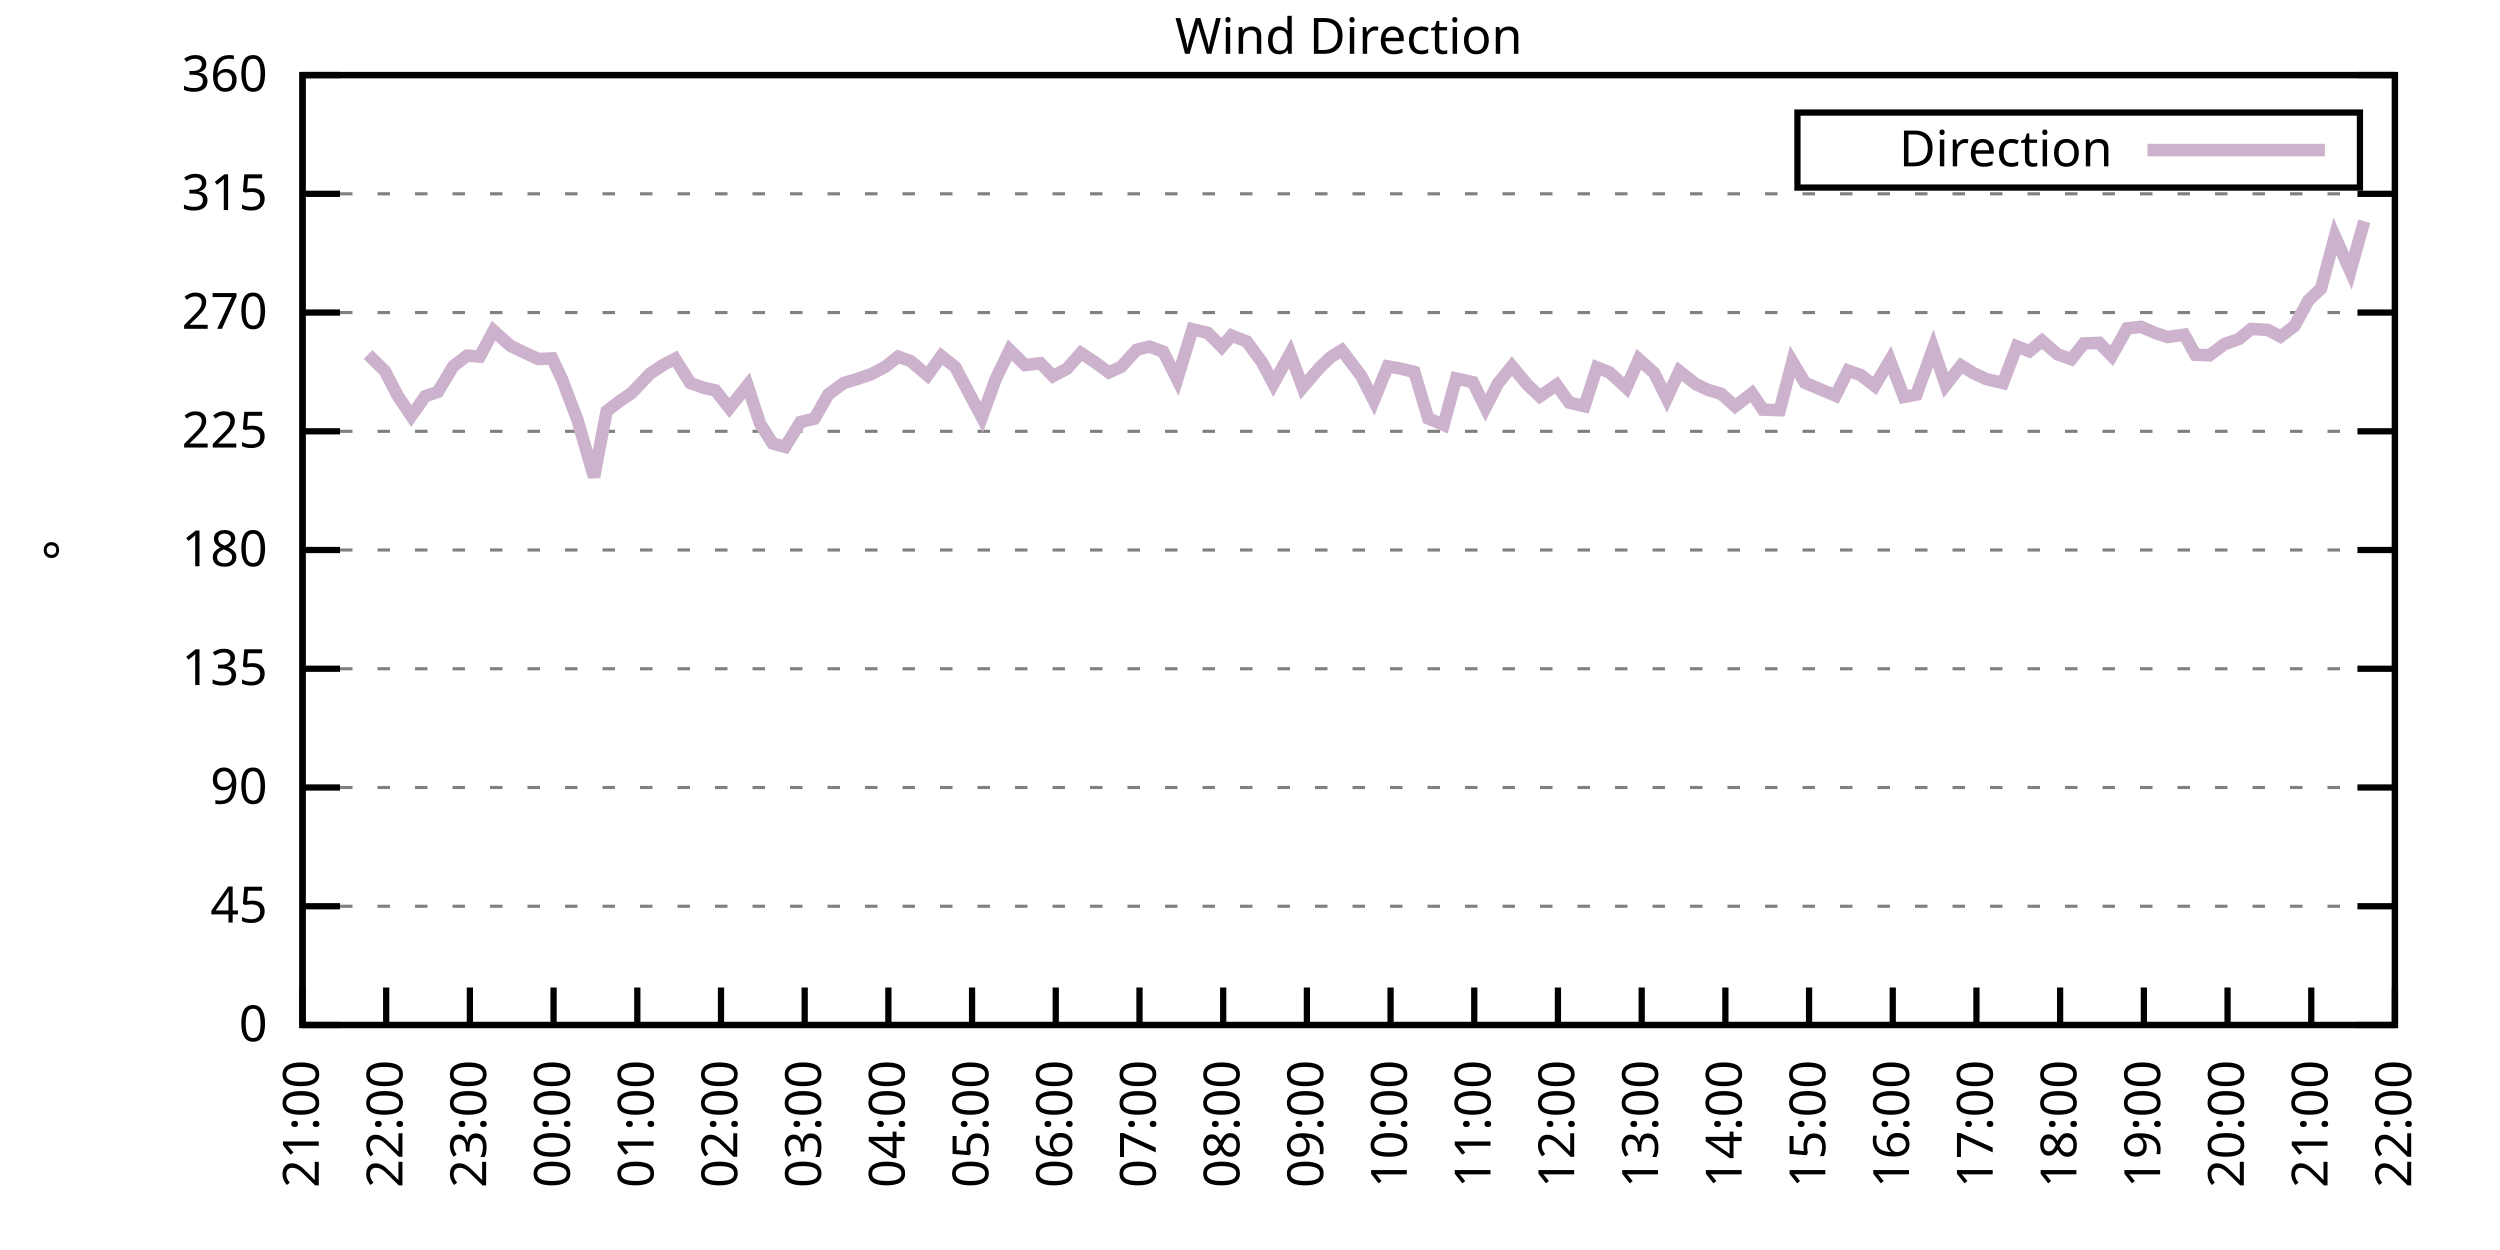
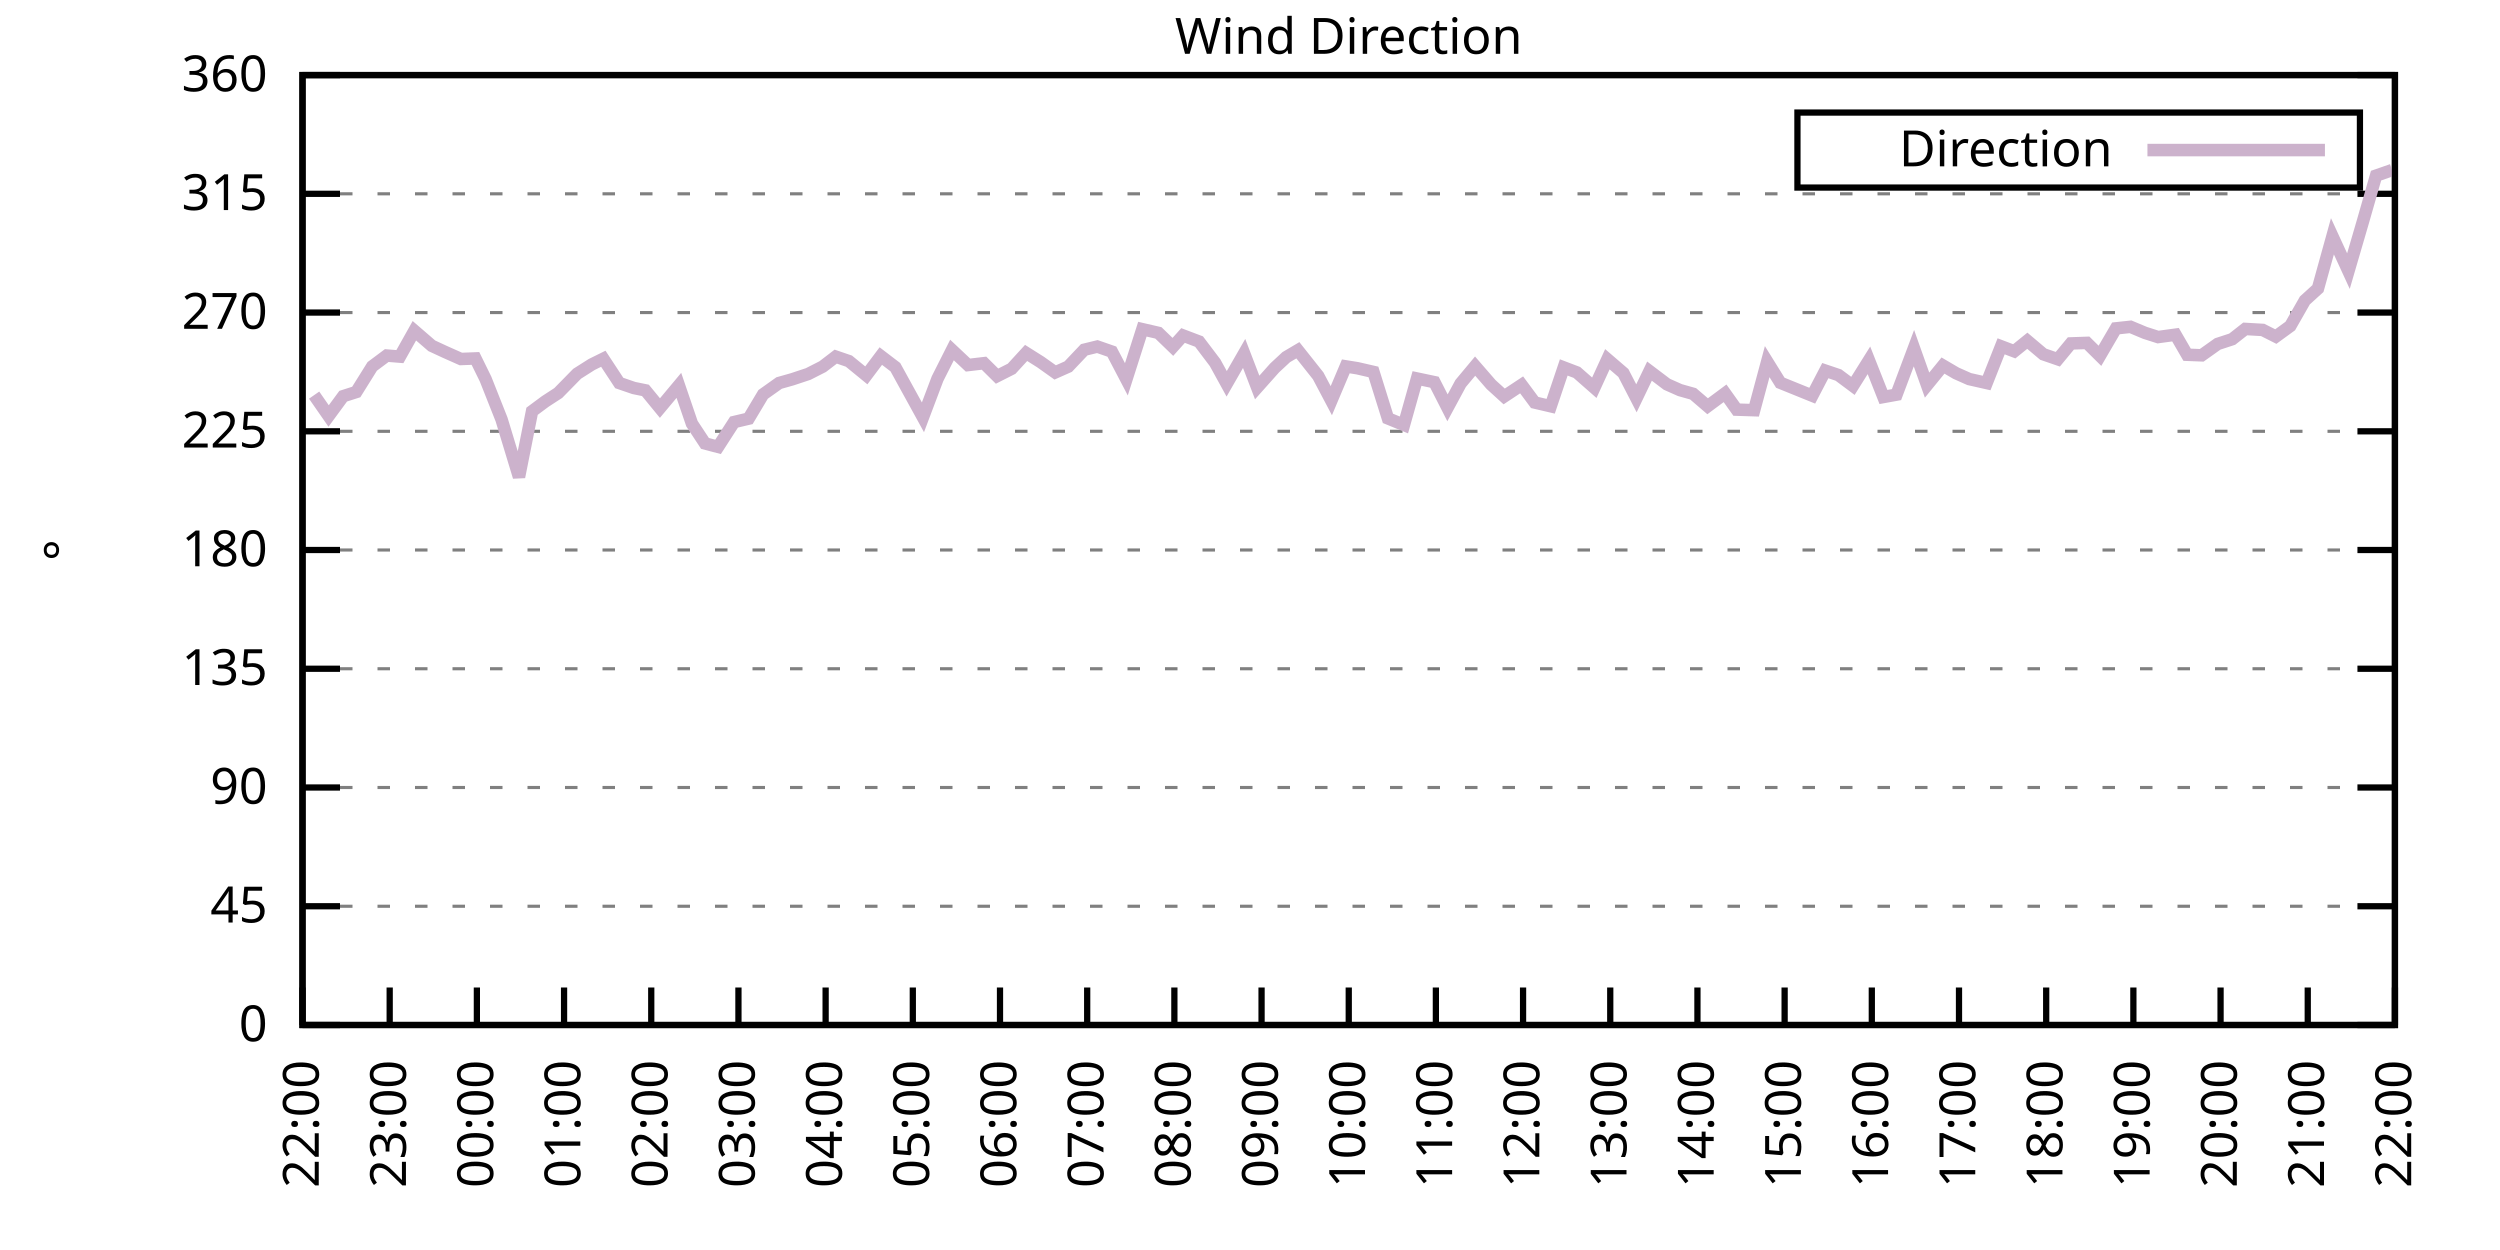
<svg xmlns="http://www.w3.org/2000/svg" xmlns:xlink="http://www.w3.org/1999/xlink" width="400" height="200" viewBox="0 0 400 200">
  <g id="gnuplot_canvas">
    <rect x="0" y="0" width="400" height="200" fill="none" />
    <defs>
      <circle id="gpDot" r="0.5" stroke-width="0.5" stroke="currentColor" />
      <path id="gpPt0" stroke-width="0.333" stroke="currentColor" d="M-1,0 h2 M0,-1 v2" />
      <path id="gpPt1" stroke-width="0.333" stroke="currentColor" d="M-1,-1 L1,1 M1,-1 L-1,1" />
      <path id="gpPt2" stroke-width="0.333" stroke="currentColor" d="M-1,0 L1,0 M0,-1 L0,1 M-1,-1 L1,1 M-1,1 L1,-1" />
      <rect id="gpPt3" stroke-width="0.333" stroke="currentColor" x="-1" y="-1" width="2" height="2" />
      <rect id="gpPt4" stroke-width="0.333" stroke="currentColor" fill="currentColor" x="-1" y="-1" width="2" height="2" />
      <circle id="gpPt5" stroke-width="0.333" stroke="currentColor" cx="0" cy="0" r="1" />
      <use xlink:href="#gpPt5" id="gpPt6" fill="currentColor" stroke="none" />
      <path id="gpPt7" stroke-width="0.333" stroke="currentColor" d="M0,-1.33 L-1.33,0.67 L1.33,0.67 z" />
      <use xlink:href="#gpPt7" id="gpPt8" fill="currentColor" stroke="none" />
      <use xlink:href="#gpPt7" id="gpPt9" stroke="currentColor" transform="rotate(180)" />
      <use xlink:href="#gpPt9" id="gpPt10" fill="currentColor" stroke="none" />
      <use xlink:href="#gpPt3" id="gpPt11" stroke="currentColor" transform="rotate(45)" />
      <use xlink:href="#gpPt11" id="gpPt12" fill="currentColor" stroke="none" />
      <path id="gpPt13" stroke-width="0.333" stroke="currentColor" d="M0,1.330 L1.265,0.411 L0.782,-1.067 L-0.782,-1.076 L-1.265,0.411 z" />
      <use xlink:href="#gpPt13" id="gpPt14" fill="currentColor" stroke="none" />
      <filter id="textbox" filterUnits="objectBoundingBox" x="0" y="0" height="1" width="1">
        <feFlood flood-color="white" flood-opacity="1" result="bgnd" />
        <feComposite in="SourceGraphic" in2="bgnd" operator="atop" />
      </filter>
      <filter id="greybox" filterUnits="objectBoundingBox" x="0" y="0" height="1" width="1">
        <feFlood flood-color="lightgrey" flood-opacity="1" result="grey" />
        <feComposite in="SourceGraphic" in2="grey" operator="atop" />
      </filter>
    </defs>
    <g fill="none" color="white" stroke="currentColor" stroke-width="1.00" stroke-linecap="butt" stroke-linejoin="miter">
</g>
    <g fill="none" color="black" stroke="currentColor" stroke-width="1.00" stroke-linecap="butt" stroke-linejoin="miter">
      <g stroke="none" shape-rendering="crispEdges">
        <polygon fill="rgb(255, 255, 255)" points="48.40,164.00 383.18,164.00 383.18,12.02 48.40,12.02 " />
      </g>
    </g>
    <g fill="none" color="black" stroke="currentColor" stroke-width="1.00" stroke-linecap="butt" stroke-linejoin="miter">
</g>
    <g fill="none" color="black" stroke="black" stroke-width="0.50" stroke-linecap="butt" stroke-linejoin="miter">
</g>
    <g fill="none" color="gray" stroke="currentColor" stroke-width="0.50" stroke-linecap="butt" stroke-linejoin="miter">
      <path stroke="gray" stroke-dasharray="2,4" class="gridline" d="M48.40,164.00 L383.19,164.00  " />
    </g>
    <g fill="none" color="gray" stroke="gray" stroke-width="1.00" stroke-linecap="butt" stroke-linejoin="miter">
</g>
    <g fill="none" color="black" stroke="currentColor" stroke-width="1.00" stroke-linecap="butt" stroke-linejoin="miter">
      <path stroke="black" d="M48.40,164.00 L54.40,164.00 M383.19,164.00 L377.19,164.00  " />
      <g transform="translate(42.80,166.60)" stroke="none" fill="black" font-family="Sans" font-size="8.00" text-anchor="end">
        <text>
          <tspan font-family="Sans"> 0</tspan>
        </text>
      </g>
    </g>
    <g fill="none" color="black" stroke="currentColor" stroke-width="1.00" stroke-linecap="butt" stroke-linejoin="miter">
</g>
    <g fill="none" color="black" stroke="black" stroke-width="0.50" stroke-linecap="butt" stroke-linejoin="miter">
</g>
    <g fill="none" color="gray" stroke="currentColor" stroke-width="0.50" stroke-linecap="butt" stroke-linejoin="miter">
      <path stroke="gray" stroke-dasharray="2,4" class="gridline" d="M48.40,145.00 L383.19,145.00  " />
    </g>
    <g fill="none" color="gray" stroke="gray" stroke-width="1.00" stroke-linecap="butt" stroke-linejoin="miter">
</g>
    <g fill="none" color="black" stroke="currentColor" stroke-width="1.00" stroke-linecap="butt" stroke-linejoin="miter">
      <path stroke="black" d="M48.40,145.00 L54.40,145.00 M383.19,145.00 L377.19,145.00  " />
      <g transform="translate(42.80,147.60)" stroke="none" fill="black" font-family="Sans" font-size="8.00" text-anchor="end">
        <text>
          <tspan font-family="Sans"> 45</tspan>
        </text>
      </g>
    </g>
    <g fill="none" color="black" stroke="currentColor" stroke-width="1.00" stroke-linecap="butt" stroke-linejoin="miter">
</g>
    <g fill="none" color="black" stroke="black" stroke-width="0.50" stroke-linecap="butt" stroke-linejoin="miter">
</g>
    <g fill="none" color="gray" stroke="currentColor" stroke-width="0.50" stroke-linecap="butt" stroke-linejoin="miter">
      <path stroke="gray" stroke-dasharray="2,4" class="gridline" d="M48.40,126.00 L383.19,126.00  " />
    </g>
    <g fill="none" color="gray" stroke="gray" stroke-width="1.00" stroke-linecap="butt" stroke-linejoin="miter">
</g>
    <g fill="none" color="black" stroke="currentColor" stroke-width="1.00" stroke-linecap="butt" stroke-linejoin="miter">
      <path stroke="black" d="M48.40,126.00 L54.40,126.00 M383.19,126.00 L377.19,126.00  " />
      <g transform="translate(42.80,128.60)" stroke="none" fill="black" font-family="Sans" font-size="8.00" text-anchor="end">
        <text>
          <tspan font-family="Sans"> 90</tspan>
        </text>
      </g>
    </g>
    <g fill="none" color="black" stroke="currentColor" stroke-width="1.00" stroke-linecap="butt" stroke-linejoin="miter">
</g>
    <g fill="none" color="black" stroke="black" stroke-width="0.50" stroke-linecap="butt" stroke-linejoin="miter">
</g>
    <g fill="none" color="gray" stroke="currentColor" stroke-width="0.50" stroke-linecap="butt" stroke-linejoin="miter">
      <path stroke="gray" stroke-dasharray="2,4" class="gridline" d="M48.40,107.00 L383.19,107.00  " />
    </g>
    <g fill="none" color="gray" stroke="gray" stroke-width="1.00" stroke-linecap="butt" stroke-linejoin="miter">
</g>
    <g fill="none" color="black" stroke="currentColor" stroke-width="1.00" stroke-linecap="butt" stroke-linejoin="miter">
      <path stroke="black" d="M48.40,107.00 L54.40,107.00 M383.19,107.00 L377.19,107.00  " />
      <g transform="translate(42.80,109.60)" stroke="none" fill="black" font-family="Sans" font-size="8.00" text-anchor="end">
        <text>
          <tspan font-family="Sans"> 135</tspan>
        </text>
      </g>
    </g>
    <g fill="none" color="black" stroke="currentColor" stroke-width="1.00" stroke-linecap="butt" stroke-linejoin="miter">
</g>
    <g fill="none" color="black" stroke="black" stroke-width="0.50" stroke-linecap="butt" stroke-linejoin="miter">
</g>
    <g fill="none" color="gray" stroke="currentColor" stroke-width="0.50" stroke-linecap="butt" stroke-linejoin="miter">
      <path stroke="gray" stroke-dasharray="2,4" class="gridline" d="M48.40,88.00 L383.19,88.00  " />
    </g>
    <g fill="none" color="gray" stroke="gray" stroke-width="1.00" stroke-linecap="butt" stroke-linejoin="miter">
</g>
    <g fill="none" color="black" stroke="currentColor" stroke-width="1.00" stroke-linecap="butt" stroke-linejoin="miter">
      <path stroke="black" d="M48.40,88.00 L54.40,88.00 M383.19,88.00 L377.19,88.00  " />
      <g transform="translate(42.80,90.60)" stroke="none" fill="black" font-family="Sans" font-size="8.00" text-anchor="end">
        <text>
          <tspan font-family="Sans"> 180</tspan>
        </text>
      </g>
    </g>
    <g fill="none" color="black" stroke="currentColor" stroke-width="1.00" stroke-linecap="butt" stroke-linejoin="miter">
</g>
    <g fill="none" color="black" stroke="black" stroke-width="0.50" stroke-linecap="butt" stroke-linejoin="miter">
</g>
    <g fill="none" color="gray" stroke="currentColor" stroke-width="0.50" stroke-linecap="butt" stroke-linejoin="miter">
      <path stroke="gray" stroke-dasharray="2,4" class="gridline" d="M48.40,69.01 L383.19,69.01  " />
    </g>
    <g fill="none" color="gray" stroke="gray" stroke-width="1.00" stroke-linecap="butt" stroke-linejoin="miter">
</g>
    <g fill="none" color="black" stroke="currentColor" stroke-width="1.00" stroke-linecap="butt" stroke-linejoin="miter">
      <path stroke="black" d="M48.40,69.01 L54.40,69.01 M383.19,69.01 L377.19,69.01  " />
      <g transform="translate(42.80,71.61)" stroke="none" fill="black" font-family="Sans" font-size="8.00" text-anchor="end">
        <text>
          <tspan font-family="Sans"> 225</tspan>
        </text>
      </g>
    </g>
    <g fill="none" color="black" stroke="currentColor" stroke-width="1.00" stroke-linecap="butt" stroke-linejoin="miter">
</g>
    <g fill="none" color="black" stroke="black" stroke-width="0.50" stroke-linecap="butt" stroke-linejoin="miter">
</g>
    <g fill="none" color="gray" stroke="currentColor" stroke-width="0.50" stroke-linecap="butt" stroke-linejoin="miter">
      <path stroke="gray" stroke-dasharray="2,4" class="gridline" d="M48.40,50.01 L383.19,50.01  " />
    </g>
    <g fill="none" color="gray" stroke="gray" stroke-width="1.00" stroke-linecap="butt" stroke-linejoin="miter">
</g>
    <g fill="none" color="black" stroke="currentColor" stroke-width="1.00" stroke-linecap="butt" stroke-linejoin="miter">
      <path stroke="black" d="M48.40,50.01 L54.40,50.01 M383.19,50.01 L377.19,50.01  " />
      <g transform="translate(42.80,52.61)" stroke="none" fill="black" font-family="Sans" font-size="8.00" text-anchor="end">
        <text>
          <tspan font-family="Sans"> 270</tspan>
        </text>
      </g>
    </g>
    <g fill="none" color="black" stroke="currentColor" stroke-width="1.00" stroke-linecap="butt" stroke-linejoin="miter">
</g>
    <g fill="none" color="black" stroke="black" stroke-width="0.50" stroke-linecap="butt" stroke-linejoin="miter">
</g>
    <g fill="none" color="gray" stroke="currentColor" stroke-width="0.50" stroke-linecap="butt" stroke-linejoin="miter">
      <path stroke="gray" stroke-dasharray="2,4" class="gridline" d="M48.40,31.01 L383.19,31.01  " />
    </g>
    <g fill="none" color="gray" stroke="gray" stroke-width="1.00" stroke-linecap="butt" stroke-linejoin="miter">
</g>
    <g fill="none" color="black" stroke="currentColor" stroke-width="1.00" stroke-linecap="butt" stroke-linejoin="miter">
      <path stroke="black" d="M48.40,31.01 L54.40,31.01 M383.19,31.01 L377.19,31.01  " />
      <g transform="translate(42.80,33.61)" stroke="none" fill="black" font-family="Sans" font-size="8.00" text-anchor="end">
        <text>
          <tspan font-family="Sans"> 315</tspan>
        </text>
      </g>
    </g>
    <g fill="none" color="black" stroke="currentColor" stroke-width="1.00" stroke-linecap="butt" stroke-linejoin="miter">
</g>
    <g fill="none" color="black" stroke="black" stroke-width="0.50" stroke-linecap="butt" stroke-linejoin="miter">
</g>
    <g fill="none" color="gray" stroke="currentColor" stroke-width="0.50" stroke-linecap="butt" stroke-linejoin="miter">
      <path stroke="gray" stroke-dasharray="2,4" class="gridline" d="M48.40,12.01 L383.19,12.01  " />
    </g>
    <g fill="none" color="gray" stroke="gray" stroke-width="1.00" stroke-linecap="butt" stroke-linejoin="miter">
</g>
    <g fill="none" color="black" stroke="currentColor" stroke-width="1.00" stroke-linecap="butt" stroke-linejoin="miter">
      <path stroke="black" d="M48.40,12.01 L54.40,12.01 M383.19,12.01 L377.19,12.01  " />
      <g transform="translate(42.80,14.61)" stroke="none" fill="black" font-family="Sans" font-size="8.00" text-anchor="end">
        <text>
          <tspan font-family="Sans"> 360</tspan>
        </text>
      </g>
    </g>
    <g fill="none" color="black" stroke="currentColor" stroke-width="1.00" stroke-linecap="butt" stroke-linejoin="miter">
      <path stroke="black" d="M48.40,164.00 L48.40,158.00  " />
      <g transform="translate(51.00,169.60) rotate(270.00)" stroke="none" fill="black" font-family="Sans" font-size="8.00" text-anchor="end">
        <text>
-           <tspan font-family="Sans">21:00</tspan>
-         </text>
-       </g>
-     </g>
-     <g fill="none" color="black" stroke="currentColor" stroke-width="1.00" stroke-linecap="butt" stroke-linejoin="miter">
-       <path stroke="black" d="M61.79,164.00 L61.79,158.00  " />
-       <g transform="translate(64.39,169.60) rotate(270.00)" stroke="none" fill="black" font-family="Sans" font-size="8.00" text-anchor="end">
-         <text>
          <tspan font-family="Sans">22:00</tspan>
        </text>
      </g>
    </g>
    <g fill="none" color="black" stroke="currentColor" stroke-width="1.00" stroke-linecap="butt" stroke-linejoin="miter">
-       <path stroke="black" d="M75.18,164.00 L75.18,158.00  " />
-       <g transform="translate(77.78,169.60) rotate(270.00)" stroke="none" fill="black" font-family="Sans" font-size="8.00" text-anchor="end">
+       <path stroke="black" d="M62.35,164.00 L62.35,158.00  " />
+       <g transform="translate(64.95,169.60) rotate(270.00)" stroke="none" fill="black" font-family="Sans" font-size="8.00" text-anchor="end">
        <text>
          <tspan font-family="Sans">23:00</tspan>
        </text>
      </g>
    </g>
    <g fill="none" color="black" stroke="currentColor" stroke-width="1.00" stroke-linecap="butt" stroke-linejoin="miter">
-       <path stroke="black" d="M88.57,164.00 L88.57,158.00  " />
-       <g transform="translate(91.17,169.60) rotate(270.00)" stroke="none" fill="black" font-family="Sans" font-size="8.00" text-anchor="end">
+       <path stroke="black" d="M76.30,164.00 L76.30,158.00  " />
+       <g transform="translate(78.90,169.60) rotate(270.00)" stroke="none" fill="black" font-family="Sans" font-size="8.00" text-anchor="end">
        <text>
          <tspan font-family="Sans">00:00</tspan>
        </text>
      </g>
    </g>
    <g fill="none" color="black" stroke="currentColor" stroke-width="1.00" stroke-linecap="butt" stroke-linejoin="miter">
-       <path stroke="black" d="M101.97,164.00 L101.97,158.00  " />
-       <g transform="translate(104.57,169.60) rotate(270.00)" stroke="none" fill="black" font-family="Sans" font-size="8.00" text-anchor="end">
+       <path stroke="black" d="M90.25,164.00 L90.25,158.00  " />
+       <g transform="translate(92.85,169.60) rotate(270.00)" stroke="none" fill="black" font-family="Sans" font-size="8.00" text-anchor="end">
        <text>
          <tspan font-family="Sans">01:00</tspan>
        </text>
      </g>
    </g>
    <g fill="none" color="black" stroke="currentColor" stroke-width="1.00" stroke-linecap="butt" stroke-linejoin="miter">
-       <path stroke="black" d="M115.36,164.00 L115.36,158.00  " />
-       <g transform="translate(117.96,169.60) rotate(270.00)" stroke="none" fill="black" font-family="Sans" font-size="8.00" text-anchor="end">
+       <path stroke="black" d="M104.20,164.00 L104.20,158.00  " />
+       <g transform="translate(106.80,169.60) rotate(270.00)" stroke="none" fill="black" font-family="Sans" font-size="8.00" text-anchor="end">
        <text>
          <tspan font-family="Sans">02:00</tspan>
        </text>
      </g>
    </g>
    <g fill="none" color="black" stroke="currentColor" stroke-width="1.00" stroke-linecap="butt" stroke-linejoin="miter">
-       <path stroke="black" d="M128.75,164.00 L128.75,158.00  " />
-       <g transform="translate(131.35,169.60) rotate(270.00)" stroke="none" fill="black" font-family="Sans" font-size="8.00" text-anchor="end">
+       <path stroke="black" d="M118.15,164.00 L118.15,158.00  " />
+       <g transform="translate(120.75,169.60) rotate(270.00)" stroke="none" fill="black" font-family="Sans" font-size="8.00" text-anchor="end">
        <text>
          <tspan font-family="Sans">03:00</tspan>
        </text>
      </g>
    </g>
    <g fill="none" color="black" stroke="currentColor" stroke-width="1.00" stroke-linecap="butt" stroke-linejoin="miter">
-       <path stroke="black" d="M142.14,164.00 L142.14,158.00  " />
-       <g transform="translate(144.74,169.60) rotate(270.00)" stroke="none" fill="black" font-family="Sans" font-size="8.00" text-anchor="end">
+       <path stroke="black" d="M132.10,164.00 L132.10,158.00  " />
+       <g transform="translate(134.70,169.60) rotate(270.00)" stroke="none" fill="black" font-family="Sans" font-size="8.00" text-anchor="end">
        <text>
          <tspan font-family="Sans">04:00</tspan>
        </text>
      </g>
    </g>
    <g fill="none" color="black" stroke="currentColor" stroke-width="1.00" stroke-linecap="butt" stroke-linejoin="miter">
-       <path stroke="black" d="M155.53,164.00 L155.53,158.00  " />
-       <g transform="translate(158.13,169.60) rotate(270.00)" stroke="none" fill="black" font-family="Sans" font-size="8.00" text-anchor="end">
+       <path stroke="black" d="M146.05,164.00 L146.05,158.00  " />
+       <g transform="translate(148.65,169.60) rotate(270.00)" stroke="none" fill="black" font-family="Sans" font-size="8.00" text-anchor="end">
        <text>
          <tspan font-family="Sans">05:00</tspan>
        </text>
      </g>
    </g>
    <g fill="none" color="black" stroke="currentColor" stroke-width="1.00" stroke-linecap="butt" stroke-linejoin="miter">
-       <path stroke="black" d="M168.92,164.00 L168.92,158.00  " />
-       <g transform="translate(171.52,169.60) rotate(270.00)" stroke="none" fill="black" font-family="Sans" font-size="8.00" text-anchor="end">
+       <path stroke="black" d="M160.00,164.00 L160.00,158.00  " />
+       <g transform="translate(162.60,169.60) rotate(270.00)" stroke="none" fill="black" font-family="Sans" font-size="8.00" text-anchor="end">
        <text>
          <tspan font-family="Sans">06:00</tspan>
        </text>
      </g>
    </g>
    <g fill="none" color="black" stroke="currentColor" stroke-width="1.00" stroke-linecap="butt" stroke-linejoin="miter">
-       <path stroke="black" d="M182.32,164.00 L182.32,158.00  " />
-       <g transform="translate(184.92,169.60) rotate(270.00)" stroke="none" fill="black" font-family="Sans" font-size="8.00" text-anchor="end">
+       <path stroke="black" d="M173.95,164.00 L173.95,158.00  " />
+       <g transform="translate(176.55,169.60) rotate(270.00)" stroke="none" fill="black" font-family="Sans" font-size="8.00" text-anchor="end">
        <text>
          <tspan font-family="Sans">07:00</tspan>
        </text>
      </g>
    </g>
    <g fill="none" color="black" stroke="currentColor" stroke-width="1.00" stroke-linecap="butt" stroke-linejoin="miter">
-       <path stroke="black" d="M195.71,164.00 L195.71,158.00  " />
-       <g transform="translate(198.31,169.60) rotate(270.00)" stroke="none" fill="black" font-family="Sans" font-size="8.00" text-anchor="end">
+       <path stroke="black" d="M187.90,164.00 L187.90,158.00  " />
+       <g transform="translate(190.50,169.60) rotate(270.00)" stroke="none" fill="black" font-family="Sans" font-size="8.00" text-anchor="end">
        <text>
          <tspan font-family="Sans">08:00</tspan>
        </text>
      </g>
    </g>
    <g fill="none" color="black" stroke="currentColor" stroke-width="1.00" stroke-linecap="butt" stroke-linejoin="miter">
-       <path stroke="black" d="M209.10,164.00 L209.10,158.00  " />
-       <g transform="translate(211.70,169.60) rotate(270.00)" stroke="none" fill="black" font-family="Sans" font-size="8.00" text-anchor="end">
+       <path stroke="black" d="M201.85,164.00 L201.85,158.00  " />
+       <g transform="translate(204.45,169.60) rotate(270.00)" stroke="none" fill="black" font-family="Sans" font-size="8.00" text-anchor="end">
        <text>
          <tspan font-family="Sans">09:00</tspan>
        </text>
      </g>
    </g>
    <g fill="none" color="black" stroke="currentColor" stroke-width="1.00" stroke-linecap="butt" stroke-linejoin="miter">
-       <path stroke="black" d="M222.49,164.00 L222.49,158.00  " />
-       <g transform="translate(225.09,169.60) rotate(270.00)" stroke="none" fill="black" font-family="Sans" font-size="8.00" text-anchor="end">
+       <path stroke="black" d="M215.80,164.00 L215.80,158.00  " />
+       <g transform="translate(218.40,169.60) rotate(270.00)" stroke="none" fill="black" font-family="Sans" font-size="8.00" text-anchor="end">
        <text>
          <tspan font-family="Sans">10:00</tspan>
        </text>
      </g>
    </g>
    <g fill="none" color="black" stroke="currentColor" stroke-width="1.00" stroke-linecap="butt" stroke-linejoin="miter">
-       <path stroke="black" d="M235.88,164.00 L235.88,158.00  " />
-       <g transform="translate(238.48,169.60) rotate(270.00)" stroke="none" fill="black" font-family="Sans" font-size="8.00" text-anchor="end">
+       <path stroke="black" d="M229.74,164.00 L229.74,158.00  " />
+       <g transform="translate(232.34,169.60) rotate(270.00)" stroke="none" fill="black" font-family="Sans" font-size="8.00" text-anchor="end">
        <text>
          <tspan font-family="Sans">11:00</tspan>
        </text>
      </g>
    </g>
    <g fill="none" color="black" stroke="currentColor" stroke-width="1.00" stroke-linecap="butt" stroke-linejoin="miter">
-       <path stroke="black" d="M249.27,164.00 L249.27,158.00  " />
-       <g transform="translate(251.87,169.60) rotate(270.00)" stroke="none" fill="black" font-family="Sans" font-size="8.00" text-anchor="end">
+       <path stroke="black" d="M243.69,164.00 L243.69,158.00  " />
+       <g transform="translate(246.29,169.60) rotate(270.00)" stroke="none" fill="black" font-family="Sans" font-size="8.00" text-anchor="end">
        <text>
          <tspan font-family="Sans">12:00</tspan>
        </text>
      </g>
    </g>
    <g fill="none" color="black" stroke="currentColor" stroke-width="1.00" stroke-linecap="butt" stroke-linejoin="miter">
-       <path stroke="black" d="M262.67,164.00 L262.67,158.00  " />
-       <g transform="translate(265.27,169.60) rotate(270.00)" stroke="none" fill="black" font-family="Sans" font-size="8.00" text-anchor="end">
+       <path stroke="black" d="M257.64,164.00 L257.64,158.00  " />
+       <g transform="translate(260.24,169.60) rotate(270.00)" stroke="none" fill="black" font-family="Sans" font-size="8.00" text-anchor="end">
        <text>
          <tspan font-family="Sans">13:00</tspan>
        </text>
      </g>
    </g>
    <g fill="none" color="black" stroke="currentColor" stroke-width="1.00" stroke-linecap="butt" stroke-linejoin="miter">
-       <path stroke="black" d="M276.06,164.00 L276.06,158.00  " />
-       <g transform="translate(278.66,169.60) rotate(270.00)" stroke="none" fill="black" font-family="Sans" font-size="8.00" text-anchor="end">
+       <path stroke="black" d="M271.59,164.00 L271.59,158.00  " />
+       <g transform="translate(274.19,169.60) rotate(270.00)" stroke="none" fill="black" font-family="Sans" font-size="8.00" text-anchor="end">
        <text>
          <tspan font-family="Sans">14:00</tspan>
        </text>
      </g>
    </g>
    <g fill="none" color="black" stroke="currentColor" stroke-width="1.00" stroke-linecap="butt" stroke-linejoin="miter">
-       <path stroke="black" d="M289.45,164.00 L289.45,158.00  " />
-       <g transform="translate(292.05,169.60) rotate(270.00)" stroke="none" fill="black" font-family="Sans" font-size="8.00" text-anchor="end">
+       <path stroke="black" d="M285.54,164.00 L285.54,158.00  " />
+       <g transform="translate(288.14,169.60) rotate(270.00)" stroke="none" fill="black" font-family="Sans" font-size="8.00" text-anchor="end">
        <text>
          <tspan font-family="Sans">15:00</tspan>
        </text>
      </g>
    </g>
    <g fill="none" color="black" stroke="currentColor" stroke-width="1.00" stroke-linecap="butt" stroke-linejoin="miter">
-       <path stroke="black" d="M302.84,164.00 L302.84,158.00  " />
-       <g transform="translate(305.44,169.60) rotate(270.00)" stroke="none" fill="black" font-family="Sans" font-size="8.00" text-anchor="end">
+       <path stroke="black" d="M299.49,164.00 L299.49,158.00  " />
+       <g transform="translate(302.09,169.60) rotate(270.00)" stroke="none" fill="black" font-family="Sans" font-size="8.00" text-anchor="end">
        <text>
          <tspan font-family="Sans">16:00</tspan>
        </text>
      </g>
    </g>
    <g fill="none" color="black" stroke="currentColor" stroke-width="1.00" stroke-linecap="butt" stroke-linejoin="miter">
-       <path stroke="black" d="M316.23,164.00 L316.23,158.00  " />
-       <g transform="translate(318.83,169.60) rotate(270.00)" stroke="none" fill="black" font-family="Sans" font-size="8.00" text-anchor="end">
+       <path stroke="black" d="M313.44,164.00 L313.44,158.00  " />
+       <g transform="translate(316.04,169.60) rotate(270.00)" stroke="none" fill="black" font-family="Sans" font-size="8.00" text-anchor="end">
        <text>
          <tspan font-family="Sans">17:00</tspan>
        </text>
      </g>
    </g>
    <g fill="none" color="black" stroke="currentColor" stroke-width="1.00" stroke-linecap="butt" stroke-linejoin="miter">
-       <path stroke="black" d="M329.62,164.00 L329.62,158.00  " />
-       <g transform="translate(332.22,169.60) rotate(270.00)" stroke="none" fill="black" font-family="Sans" font-size="8.00" text-anchor="end">
+       <path stroke="black" d="M327.39,164.00 L327.39,158.00  " />
+       <g transform="translate(329.99,169.60) rotate(270.00)" stroke="none" fill="black" font-family="Sans" font-size="8.00" text-anchor="end">
        <text>
          <tspan font-family="Sans">18:00</tspan>
        </text>
      </g>
    </g>
    <g fill="none" color="black" stroke="currentColor" stroke-width="1.00" stroke-linecap="butt" stroke-linejoin="miter">
-       <path stroke="black" d="M343.02,164.00 L343.02,158.00  " />
-       <g transform="translate(345.62,169.60) rotate(270.00)" stroke="none" fill="black" font-family="Sans" font-size="8.00" text-anchor="end">
+       <path stroke="black" d="M341.34,164.00 L341.34,158.00  " />
+       <g transform="translate(343.94,169.60) rotate(270.00)" stroke="none" fill="black" font-family="Sans" font-size="8.00" text-anchor="end">
        <text>
          <tspan font-family="Sans">19:00</tspan>
        </text>
      </g>
    </g>
    <g fill="none" color="black" stroke="currentColor" stroke-width="1.00" stroke-linecap="butt" stroke-linejoin="miter">
-       <path stroke="black" d="M356.41,164.00 L356.41,158.00  " />
-       <g transform="translate(359.01,169.60) rotate(270.00)" stroke="none" fill="black" font-family="Sans" font-size="8.00" text-anchor="end">
+       <path stroke="black" d="M355.29,164.00 L355.29,158.00  " />
+       <g transform="translate(357.89,169.60) rotate(270.00)" stroke="none" fill="black" font-family="Sans" font-size="8.00" text-anchor="end">
        <text>
          <tspan font-family="Sans">20:00</tspan>
        </text>
      </g>
    </g>
    <g fill="none" color="black" stroke="currentColor" stroke-width="1.00" stroke-linecap="butt" stroke-linejoin="miter">
-       <path stroke="black" d="M369.80,164.00 L369.80,158.00  " />
-       <g transform="translate(372.40,169.60) rotate(270.00)" stroke="none" fill="black" font-family="Sans" font-size="8.00" text-anchor="end">
+       <path stroke="black" d="M369.24,164.00 L369.24,158.00  " />
+       <g transform="translate(371.84,169.60) rotate(270.00)" stroke="none" fill="black" font-family="Sans" font-size="8.00" text-anchor="end">
        <text>
          <tspan font-family="Sans">21:00</tspan>
        </text>
      </g>
    </g>
    <g fill="none" color="black" stroke="currentColor" stroke-width="1.00" stroke-linecap="butt" stroke-linejoin="miter">
      <path stroke="black" d="M383.19,164.00 L383.19,158.00  " />
      <g transform="translate(385.79,169.60) rotate(270.00)" stroke="none" fill="black" font-family="Sans" font-size="8.00" text-anchor="end">
        <text>
          <tspan font-family="Sans">22:00</tspan>
        </text>
      </g>
    </g>
    <g fill="none" color="black" stroke="currentColor" stroke-width="1.00" stroke-linecap="butt" stroke-linejoin="miter">
</g>
    <g fill="none" color="black" stroke="currentColor" stroke-width="1.00" stroke-linecap="butt" stroke-linejoin="miter">
      <path stroke="black" d="M48.40,12.01 L48.40,164.00 L383.19,164.00 L383.19,12.01 L48.40,12.01 Z  " />
    </g>
    <g fill="none" color="black" stroke="currentColor" stroke-width="1.00" stroke-linecap="butt" stroke-linejoin="miter">
</g>
    <g fill="none" color="black" stroke="currentColor" stroke-width="1.00" stroke-linecap="butt" stroke-linejoin="miter">
      <path stroke="black" d="M287.59,30.01 L287.59,18.01 L377.59,18.01 L377.59,30.01 L287.59,30.01 Z  " />
    </g>
    <g id="Wind_direction_plot_1">
      <g fill="none" color="white" stroke="black" stroke-width="2.00" stroke-linecap="butt" stroke-linejoin="miter">
</g>
      <g fill="none" color="black" stroke="currentColor" stroke-width="2.00" stroke-linecap="butt" stroke-linejoin="miter">
        <g transform="translate(337.99,26.61)" stroke="none" fill="black" font-family="Sans" font-size="8.00" text-anchor="end">
          <text>
            <tspan font-family="Sans">Direction</tspan>
          </text>
        </g>
      </g>
      <g fill="none" color="black" stroke="currentColor" stroke-width="2.00" stroke-linecap="butt" stroke-linejoin="miter">
-         <path stroke="rgb(204, 178, 204)" d="M343.59,24.01 L371.99,24.01 M58.89,56.72 L61.57,59.34 L63.58,63.22 L65.81,66.56 L68.04,63.39 L70.05,62.72   L72.50,58.62 L74.74,56.89 L76.75,57.06 L78.98,52.92 L81.66,55.33 L83.66,56.30 L86.12,57.44 L88.35,57.35   L89.91,60.65 L92.37,67.11 L95.05,76.31 L97.06,65.80 L99.06,64.24 L101.07,62.88 L103.98,59.80 L106.21,58.32   L107.99,57.40 L110.45,61.28 L112.68,62.08 L114.47,62.46 L116.70,65.29 L119.60,61.66 L121.61,67.78 L123.62,70.95   L125.62,71.50 L128.08,67.53 L130.31,66.98 L132.54,63.10 L135.00,61.28 L137.01,60.69 L139.46,59.84 L141.69,58.66   L143.70,57.06 L145.71,57.78 L148.39,60.06 L150.62,56.97 L152.85,58.75 L157.10,66.77 L159.33,60.60 L161.56,56.00   L164.01,58.41 L166.47,58.11 L168.48,60.18 L170.71,59.00 L172.94,56.47 L175.17,57.94 L177.41,59.59 L179.41,58.66   L181.87,55.96 L183.88,55.45 L186.11,56.26 L188.34,60.69 L190.80,52.67 L193.25,53.26 L195.48,55.50 L197.05,53.68   L199.50,54.65 L201.96,58.03 L203.74,61.41 L206.42,56.55 L208.43,62.00 L211.11,58.87 L212.89,57.14 L214.68,56.04   L217.80,60.14 L219.81,64.11 L222.04,58.62 L223.83,58.92 L226.29,59.51 L228.52,66.94 L230.97,67.99 L232.98,60.56   L235.66,61.15 L237.67,65.25 L239.68,61.36 L241.91,58.58 L244.36,61.53 L246.37,63.43 L249.05,61.58 L251.06,64.40   L253.51,65.00 L255.52,58.79 L257.53,59.59 L260.21,62.04 L262.22,57.48 L264.67,59.68 L266.68,63.73 L268.69,59.38   L271.37,61.49 L273.38,62.42 L275.39,63.01 L277.62,65.00 L280.30,62.93 L282.08,65.54 L284.76,65.63 L286.77,57.86   L288.78,61.24 L293.69,63.31 L295.70,59.30 L297.71,60.01 L299.94,61.74 L302.39,57.65 L304.63,63.52 L306.63,63.14   L309.31,55.71 L311.32,61.62 L313.78,58.49 L315.79,59.72 L317.79,60.65 L320.47,61.28 L322.70,55.41 L324.71,56.21   L326.72,54.52 L329.18,56.68 L331.41,57.48 L333.42,54.95 L335.87,54.86 L337.88,56.93 L340.34,52.54 L342.57,52.29   L344.80,53.26 L346.81,53.93 L349.49,53.55 L351.27,56.76 L353.51,56.85 L355.96,55.03 L358.19,54.27 L360.20,52.63   L362.88,52.79 L364.89,53.85 L367.12,52.16 L369.35,48.07 L371.36,46.17 L373.59,37.81 L376.05,43.38 L378.28,35.40    " />
+         <path stroke="rgb(204, 178, 204)" d="M343.59,24.01 L371.99,24.01 M50.26,63.22 L52.58,66.56 L54.91,63.39 L57.00,62.72 L59.56,58.62 L61.88,56.89   L63.98,57.06 L66.30,52.92 L69.09,55.33 L71.18,56.30 L73.74,57.44 L76.07,57.35 L77.69,60.65 L80.25,67.11   L83.04,76.31 L85.13,65.80 L87.23,64.24 L89.32,62.88 L92.34,59.80 L94.67,58.32 L96.53,57.40 L99.08,61.28   L101.41,62.08 L103.27,62.46 L105.59,65.29 L108.62,61.66 L110.71,67.78 L112.80,70.95 L114.89,71.50 L117.45,67.53   L119.78,66.98 L122.10,63.10 L124.66,61.28 L126.75,60.69 L129.31,59.84 L131.63,58.66 L133.72,57.06 L135.82,57.78   L138.61,60.06 L140.93,56.97 L143.26,58.75 L147.67,66.77 L150.00,60.60 L152.32,56.00 L154.88,58.41 L157.44,58.11   L159.53,60.18 L161.86,59.00 L164.18,56.47 L166.51,57.94 L168.83,59.59 L170.92,58.66 L173.48,55.96 L175.57,55.45   L177.90,56.26 L180.22,60.69 L182.78,52.67 L185.34,53.26 L187.66,55.50 L189.29,53.68 L191.85,54.65 L194.41,58.03   L196.27,61.41 L199.06,56.55 L201.15,62.00 L203.94,58.87 L205.80,57.14 L207.66,56.04 L210.91,60.14 L213.01,64.11   L215.33,58.62 L217.19,58.92 L219.75,59.51 L222.07,66.94 L224.63,67.99 L226.72,60.56 L229.51,61.15 L231.60,65.25   L233.70,61.36 L236.02,58.58 L238.58,61.53 L240.67,63.43 L243.46,61.58 L245.55,64.40 L248.11,65.00 L250.20,58.79   L252.30,59.59 L255.09,62.04 L257.18,57.48 L259.74,59.68 L261.83,63.73 L263.92,59.38 L266.71,61.49 L268.80,62.42   L270.90,63.01 L273.22,65.00 L276.01,62.93 L277.87,65.54 L280.66,65.63 L282.75,57.86 L284.85,61.24 L289.96,63.31   L292.05,59.30 L294.15,60.01 L296.47,61.74 L299.03,57.65 L301.35,63.52 L303.44,63.14 L306.23,55.71 L308.33,61.62   L310.88,58.49 L312.98,59.72 L315.07,60.65 L317.86,61.28 L320.18,55.41 L322.28,56.21 L324.37,54.52 L326.93,56.68   L329.25,57.48 L331.34,54.95 L333.90,54.86 L335.99,56.93 L338.55,52.54 L340.88,52.29 L343.20,53.26 L345.29,53.93   L348.08,53.55 L349.94,56.76 L352.27,56.85 L354.83,55.03 L357.15,54.27 L359.24,52.63 L362.03,52.79 L364.13,53.85   L366.45,52.16 L368.78,48.07 L370.87,46.17 L373.19,37.81 L375.75,43.38 L378.08,35.40 L380.17,28.10 L382.73,27.21    " />
      </g>
    </g>
    <g fill="none" color="black" stroke="currentColor" stroke-width="2.00" stroke-linecap="butt" stroke-linejoin="miter">
</g>
    <g fill="none" color="black" stroke="black" stroke-width="1.00" stroke-linecap="butt" stroke-linejoin="miter">
</g>
    <g fill="none" color="black" stroke="currentColor" stroke-width="1.00" stroke-linecap="butt" stroke-linejoin="miter">
      <path stroke="black" d="M48.40,12.01 L48.40,164.00 L383.19,164.00 L383.19,12.01 L48.40,12.01 Z  " />
      <g transform="translate(12.80,88.01) rotate(270.00)" stroke="none" fill="black" font-family="Sans" font-size="8.00" text-anchor="middle">
        <text>
          <tspan font-family="Sans">°</tspan>
        </text>
      </g>
    </g>
    <g fill="none" color="black" stroke="currentColor" stroke-width="1.00" stroke-linecap="butt" stroke-linejoin="miter">
</g>
    <g fill="none" color="black" stroke="currentColor" stroke-width="1.00" stroke-linecap="butt" stroke-linejoin="miter">
      <g transform="translate(215.79,8.61)" stroke="none" fill="black" font-family="Sans" font-size="8.00" text-anchor="middle">
        <text>
          <tspan font-family="Sans">Wind Direction</tspan>
        </text>
      </g>
    </g>
    <g fill="none" color="black" stroke="currentColor" stroke-width="1.00" stroke-linecap="butt" stroke-linejoin="miter">
</g>
  </g>
</svg>
